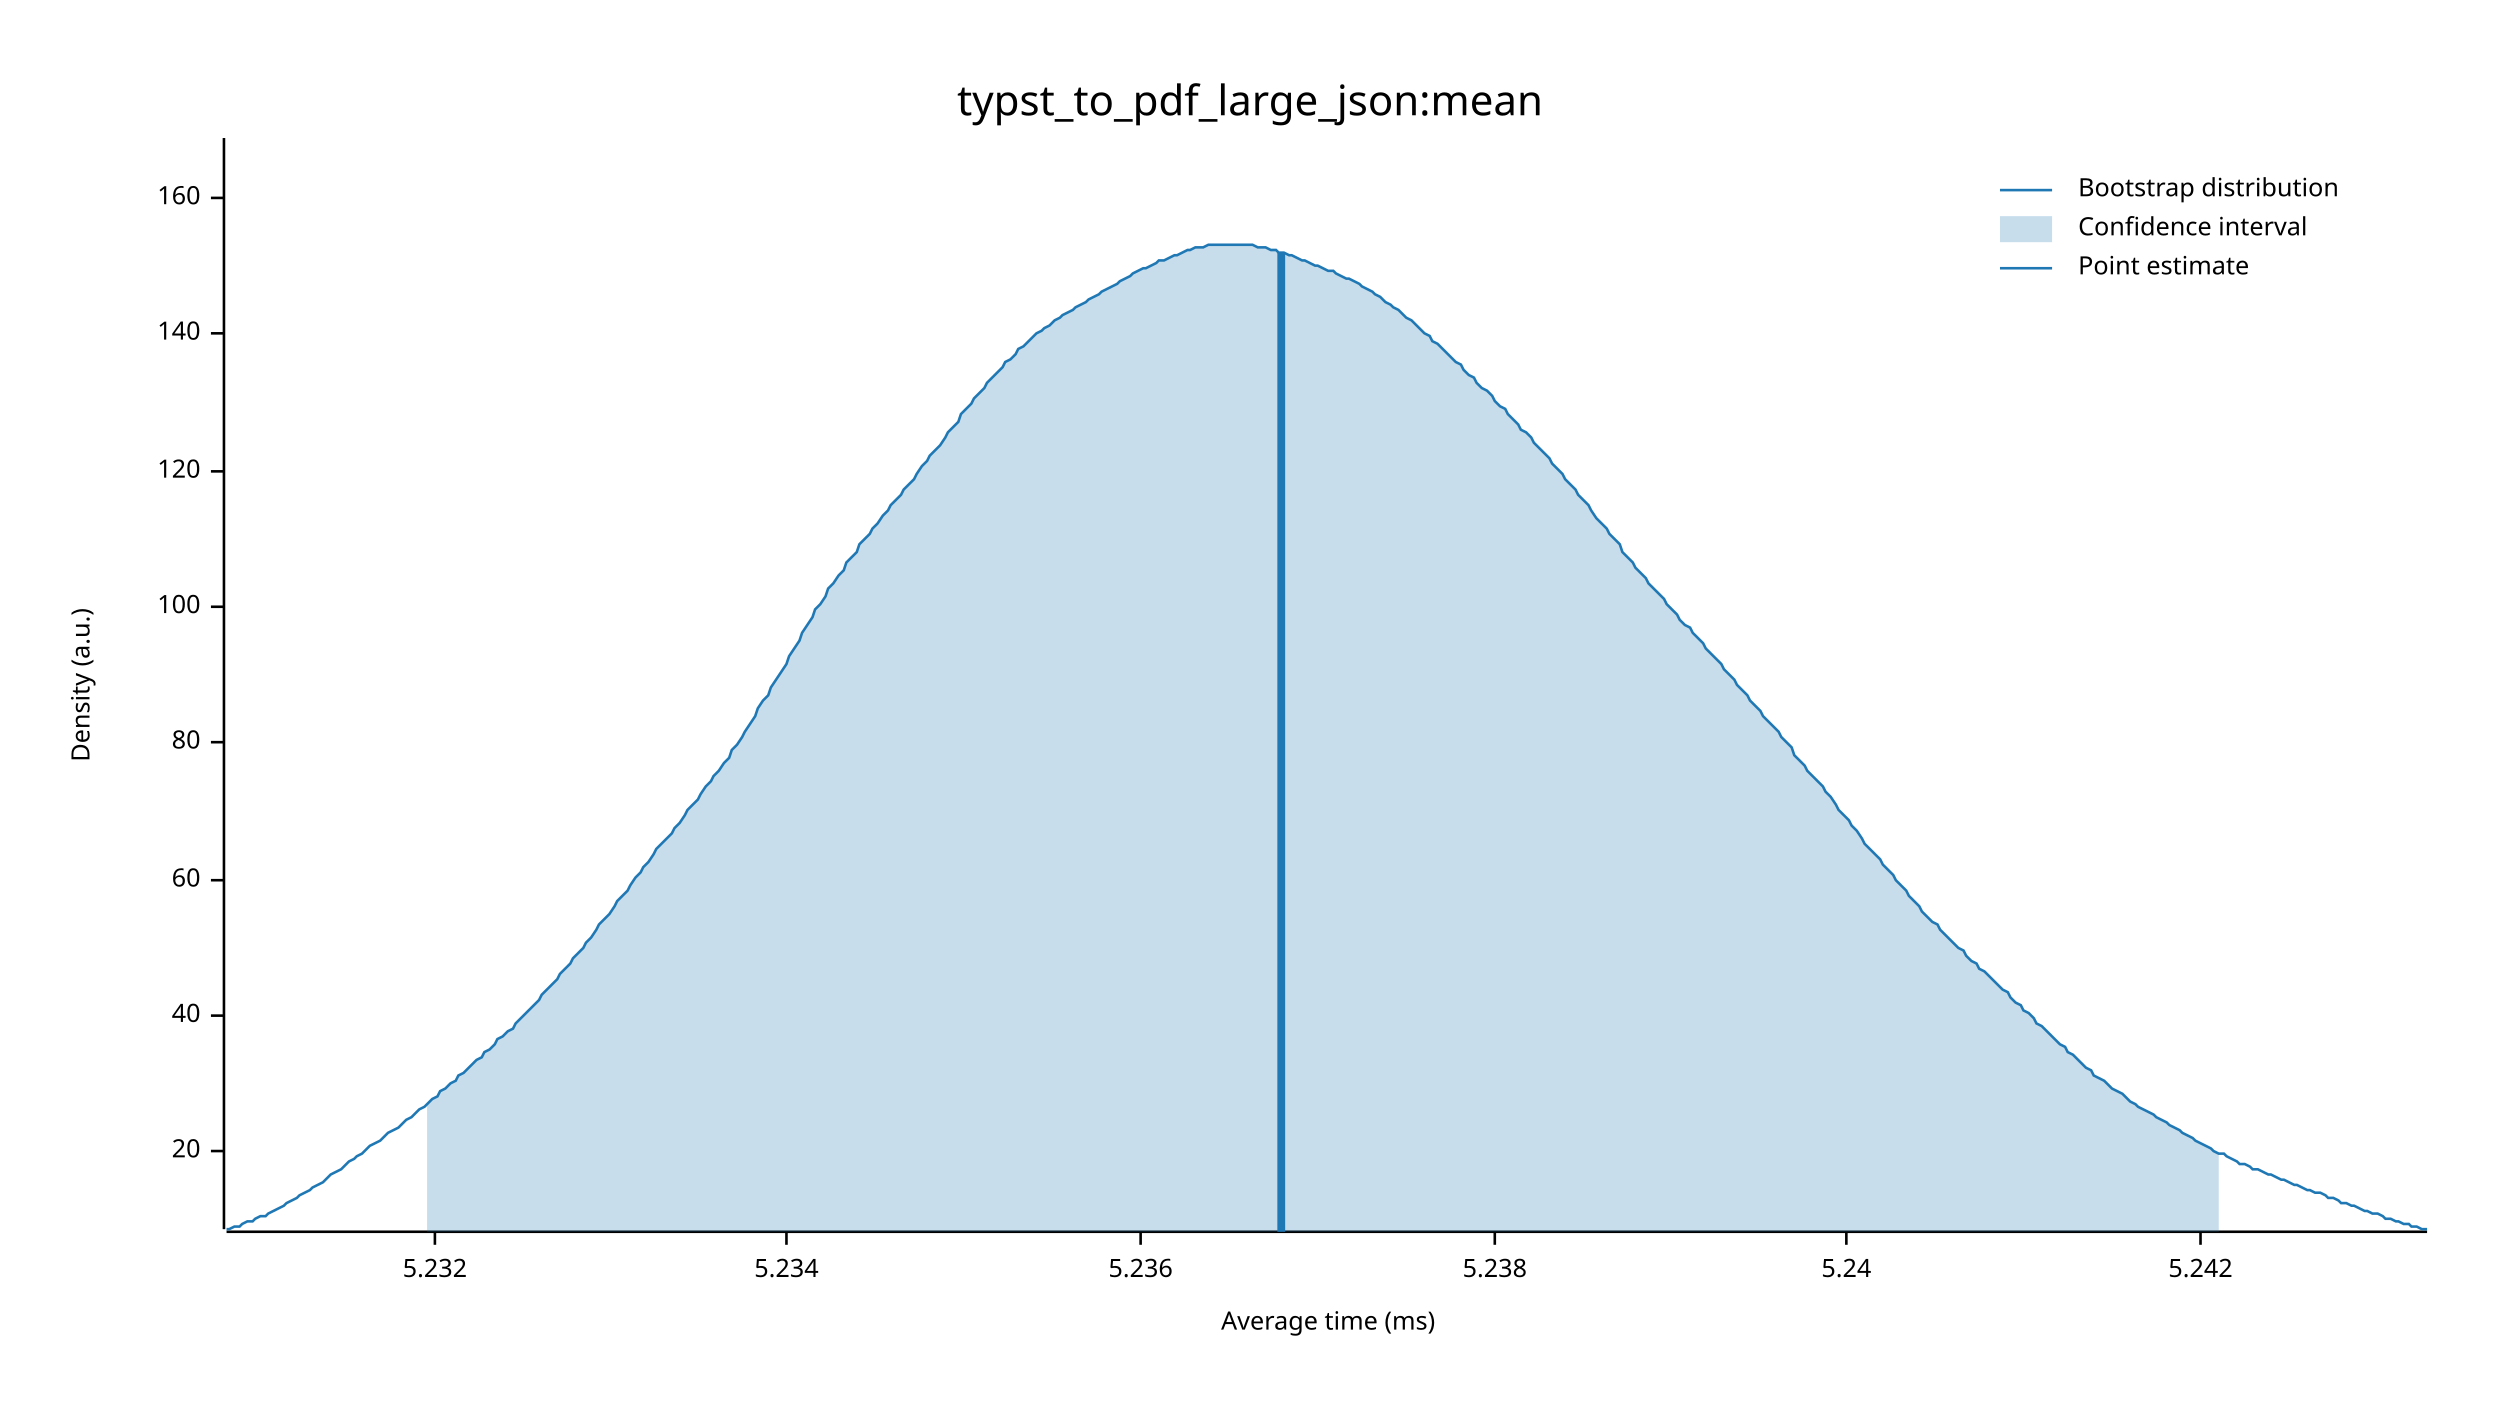
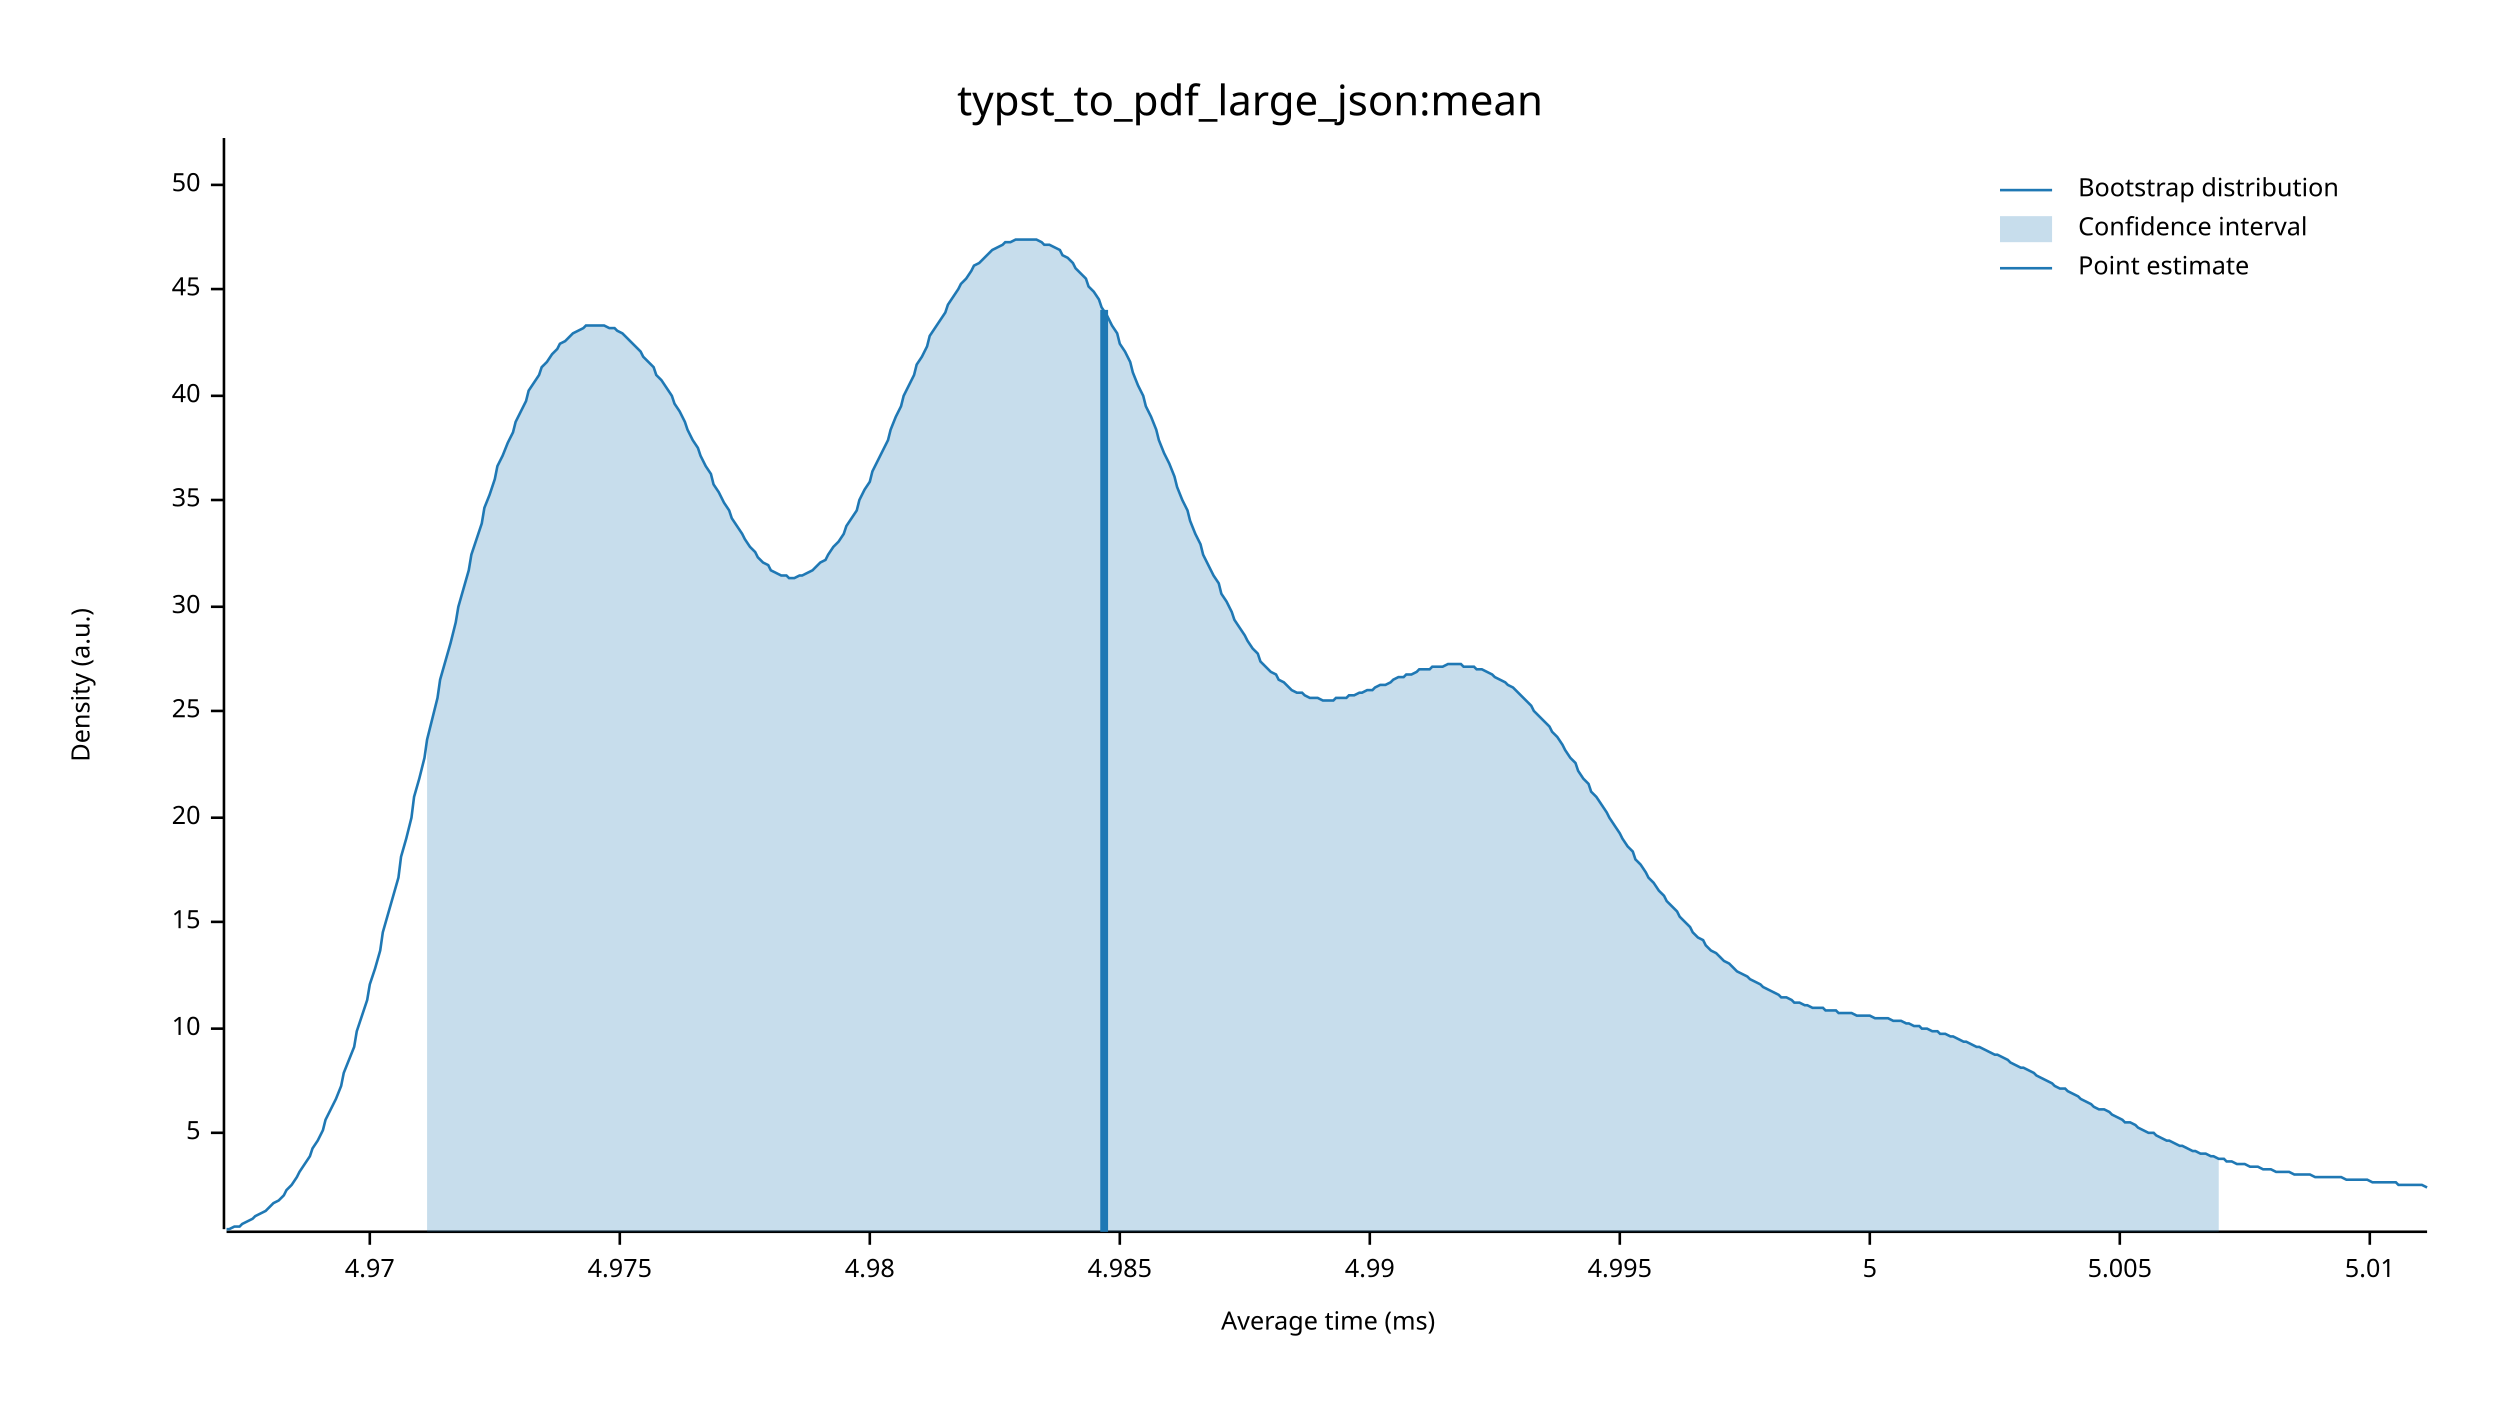
<svg xmlns="http://www.w3.org/2000/svg" width="960" height="540" viewBox="0 0 960 540">
  <text x="480" y="32" dy="0.76em" text-anchor="middle" font-family="sans-serif" font-size="16.129" opacity="1" fill="#000000">
typst_to_pdf_large_json:mean
</text>
  <text x="27" y="263" dy="0.76em" text-anchor="middle" font-family="sans-serif" font-size="9.677" opacity="1" fill="#000000" transform="rotate(270, 27, 263)">
Density (a.u.)
</text>
  <text x="510" y="513" dy="-0.5ex" text-anchor="middle" font-family="sans-serif" font-size="9.677" opacity="1" fill="#000000">
Average time (ms)
</text>
  <polyline fill="none" opacity="1" stroke="#000000" stroke-width="1" points="86,53 86,472 " />
-   <text x="77" y="442" dy="0.5ex" text-anchor="end" font-family="sans-serif" font-size="9.677" opacity="1" fill="#000000">
+   <text x="77" y="435" dy="0.5ex" text-anchor="end" font-family="sans-serif" font-size="9.677" opacity="1" fill="#000000">
+ 5
+ </text>
+   <polyline fill="none" opacity="1" stroke="#000000" stroke-width="1" points="81,435 86,435 " />
+   <text x="77" y="395" dy="0.5ex" text-anchor="end" font-family="sans-serif" font-size="9.677" opacity="1" fill="#000000">
+ 10
+ </text>
+   <polyline fill="none" opacity="1" stroke="#000000" stroke-width="1" points="81,395 86,395 " />
+   <text x="77" y="354" dy="0.5ex" text-anchor="end" font-family="sans-serif" font-size="9.677" opacity="1" fill="#000000">
+ 15
+ </text>
+   <polyline fill="none" opacity="1" stroke="#000000" stroke-width="1" points="81,354 86,354 " />
+   <text x="77" y="314" dy="0.5ex" text-anchor="end" font-family="sans-serif" font-size="9.677" opacity="1" fill="#000000">
20
</text>
-   <polyline fill="none" opacity="1" stroke="#000000" stroke-width="1" points="81,442 86,442 " />
-   <text x="77" y="390" dy="0.5ex" text-anchor="end" font-family="sans-serif" font-size="9.677" opacity="1" fill="#000000">
+   <polyline fill="none" opacity="1" stroke="#000000" stroke-width="1" points="81,314 86,314 " />
+   <text x="77" y="273" dy="0.5ex" text-anchor="end" font-family="sans-serif" font-size="9.677" opacity="1" fill="#000000">
+ 25
+ </text>
+   <polyline fill="none" opacity="1" stroke="#000000" stroke-width="1" points="81,273 86,273 " />
+   <text x="77" y="233" dy="0.5ex" text-anchor="end" font-family="sans-serif" font-size="9.677" opacity="1" fill="#000000">
+ 30
+ </text>
+   <polyline fill="none" opacity="1" stroke="#000000" stroke-width="1" points="81,233 86,233 " />
+   <text x="77" y="192" dy="0.5ex" text-anchor="end" font-family="sans-serif" font-size="9.677" opacity="1" fill="#000000">
+ 35
+ </text>
+   <polyline fill="none" opacity="1" stroke="#000000" stroke-width="1" points="81,192 86,192 " />
+   <text x="77" y="152" dy="0.5ex" text-anchor="end" font-family="sans-serif" font-size="9.677" opacity="1" fill="#000000">
40
</text>
-   <polyline fill="none" opacity="1" stroke="#000000" stroke-width="1" points="81,390 86,390 " />
-   <text x="77" y="338" dy="0.5ex" text-anchor="end" font-family="sans-serif" font-size="9.677" opacity="1" fill="#000000">
- 60
+   <polyline fill="none" opacity="1" stroke="#000000" stroke-width="1" points="81,152 86,152 " />
+   <text x="77" y="111" dy="0.5ex" text-anchor="end" font-family="sans-serif" font-size="9.677" opacity="1" fill="#000000">
+ 45
</text>
-   <polyline fill="none" opacity="1" stroke="#000000" stroke-width="1" points="81,338 86,338 " />
-   <text x="77" y="285" dy="0.5ex" text-anchor="end" font-family="sans-serif" font-size="9.677" opacity="1" fill="#000000">
- 80
+   <polyline fill="none" opacity="1" stroke="#000000" stroke-width="1" points="81,111 86,111 " />
+   <text x="77" y="71" dy="0.5ex" text-anchor="end" font-family="sans-serif" font-size="9.677" opacity="1" fill="#000000">
+ 50
</text>
-   <polyline fill="none" opacity="1" stroke="#000000" stroke-width="1" points="81,285 86,285 " />
-   <text x="77" y="233" dy="0.5ex" text-anchor="end" font-family="sans-serif" font-size="9.677" opacity="1" fill="#000000">
- 100
+   <polyline fill="none" opacity="1" stroke="#000000" stroke-width="1" points="81,71 86,71 " />
+   <polyline fill="none" opacity="1" stroke="#000000" stroke-width="1" points="87,473 932,473 " />
+   <text x="142" y="483" dy="0.76em" text-anchor="middle" font-family="sans-serif" font-size="9.677" opacity="1" fill="#000000">
+ 4.97
</text>
-   <polyline fill="none" opacity="1" stroke="#000000" stroke-width="1" points="81,233 86,233 " />
-   <text x="77" y="181" dy="0.5ex" text-anchor="end" font-family="sans-serif" font-size="9.677" opacity="1" fill="#000000">
- 120
+   <polyline fill="none" opacity="1" stroke="#000000" stroke-width="1" points="142,473 142,478 " />
+   <text x="238" y="483" dy="0.76em" text-anchor="middle" font-family="sans-serif" font-size="9.677" opacity="1" fill="#000000">
+ 4.975
</text>
-   <polyline fill="none" opacity="1" stroke="#000000" stroke-width="1" points="81,181 86,181 " />
-   <text x="77" y="128" dy="0.5ex" text-anchor="end" font-family="sans-serif" font-size="9.677" opacity="1" fill="#000000">
- 140
+   <polyline fill="none" opacity="1" stroke="#000000" stroke-width="1" points="238,473 238,478 " />
+   <text x="334" y="483" dy="0.76em" text-anchor="middle" font-family="sans-serif" font-size="9.677" opacity="1" fill="#000000">
+ 4.98
</text>
-   <polyline fill="none" opacity="1" stroke="#000000" stroke-width="1" points="81,128 86,128 " />
-   <text x="77" y="76" dy="0.5ex" text-anchor="end" font-family="sans-serif" font-size="9.677" opacity="1" fill="#000000">
- 160
+   <polyline fill="none" opacity="1" stroke="#000000" stroke-width="1" points="334,473 334,478 " />
+   <text x="430" y="483" dy="0.76em" text-anchor="middle" font-family="sans-serif" font-size="9.677" opacity="1" fill="#000000">
+ 4.985
</text>
-   <polyline fill="none" opacity="1" stroke="#000000" stroke-width="1" points="81,76 86,76 " />
-   <polyline fill="none" opacity="1" stroke="#000000" stroke-width="1" points="87,473 932,473 " />
-   <text x="167" y="483" dy="0.76em" text-anchor="middle" font-family="sans-serif" font-size="9.677" opacity="1" fill="#000000">
- 5.232
+   <polyline fill="none" opacity="1" stroke="#000000" stroke-width="1" points="430,473 430,478 " />
+   <text x="526" y="483" dy="0.76em" text-anchor="middle" font-family="sans-serif" font-size="9.677" opacity="1" fill="#000000">
+ 4.99
</text>
-   <polyline fill="none" opacity="1" stroke="#000000" stroke-width="1" points="167,473 167,478 " />
-   <text x="302" y="483" dy="0.76em" text-anchor="middle" font-family="sans-serif" font-size="9.677" opacity="1" fill="#000000">
- 5.234
+   <polyline fill="none" opacity="1" stroke="#000000" stroke-width="1" points="526,473 526,478 " />
+   <text x="622" y="483" dy="0.76em" text-anchor="middle" font-family="sans-serif" font-size="9.677" opacity="1" fill="#000000">
+ 4.995
</text>
-   <polyline fill="none" opacity="1" stroke="#000000" stroke-width="1" points="302,473 302,478 " />
-   <text x="438" y="483" dy="0.76em" text-anchor="middle" font-family="sans-serif" font-size="9.677" opacity="1" fill="#000000">
- 5.236
+   <polyline fill="none" opacity="1" stroke="#000000" stroke-width="1" points="622,473 622,478 " />
+   <text x="718" y="483" dy="0.76em" text-anchor="middle" font-family="sans-serif" font-size="9.677" opacity="1" fill="#000000">
+ 5
</text>
-   <polyline fill="none" opacity="1" stroke="#000000" stroke-width="1" points="438,473 438,478 " />
-   <text x="574" y="483" dy="0.76em" text-anchor="middle" font-family="sans-serif" font-size="9.677" opacity="1" fill="#000000">
- 5.238
+   <polyline fill="none" opacity="1" stroke="#000000" stroke-width="1" points="718,473 718,478 " />
+   <text x="814" y="483" dy="0.76em" text-anchor="middle" font-family="sans-serif" font-size="9.677" opacity="1" fill="#000000">
+ 5.005
</text>
-   <polyline fill="none" opacity="1" stroke="#000000" stroke-width="1" points="574,473 574,478 " />
-   <text x="709" y="483" dy="0.76em" text-anchor="middle" font-family="sans-serif" font-size="9.677" opacity="1" fill="#000000">
- 5.24
+   <polyline fill="none" opacity="1" stroke="#000000" stroke-width="1" points="814,473 814,478 " />
+   <text x="910" y="483" dy="0.76em" text-anchor="middle" font-family="sans-serif" font-size="9.677" opacity="1" fill="#000000">
+ 5.01
</text>
-   <polyline fill="none" opacity="1" stroke="#000000" stroke-width="1" points="709,473 709,478 " />
-   <text x="845" y="483" dy="0.76em" text-anchor="middle" font-family="sans-serif" font-size="9.677" opacity="1" fill="#000000">
- 5.242
- </text>
-   <polyline fill="none" opacity="1" stroke="#000000" stroke-width="1" points="845,473 845,478 " />
-   <polyline fill="none" opacity="1" stroke="#1F78B4" stroke-width="1" points="87,472 88,472 90,471 92,471 93,470 95,469 97,469 98,468 100,467 102,467 103,466 105,465 107,464 109,463 110,462 112,461 114,460 115,459 117,458 119,457 120,456 122,455 124,454 125,453 127,451 129,450 131,449 132,448 134,446 136,445 137,444 139,443 141,441 142,440 144,439 146,438 147,437 149,435 151,434 153,433 154,432 156,430 158,429 159,428 161,426 163,425 164,424 166,422 168,421 169,419 171,418 173,416 175,415 176,413 178,412 180,410 181,409 183,407 185,406 186,404 188,403 190,401 191,399 193,398 195,396 197,395 198,393 200,391 202,389 203,388 205,386 207,384 208,382 210,380 212,378 214,376 215,374 217,372 219,370 220,368 222,366 224,364 225,362 227,360 229,357 230,355 232,353 234,351 236,348 237,346 239,344 241,342 242,340 244,337 246,335 247,333 249,331 251,328 252,326 254,324 256,322 258,320 259,318 261,316 263,313 264,311 266,309 268,307 269,305 271,302 273,300 274,298 276,296 278,293 280,291 281,288 283,286 285,283 286,281 288,278 290,275 291,272 293,269 295,267 296,264 298,261 300,258 302,255 303,252 305,249 307,246 308,243 310,240 312,237 313,234 315,232 317,229 318,226 320,224 322,221 324,219 325,216 327,214 329,212 330,209 332,207 334,205 335,203 337,201 339,198 341,196 342,194 344,192 346,190 347,188 349,186 351,184 352,182 354,179 356,177 357,175 359,173 361,171 363,168 364,166 366,164 368,162 369,159 371,157 373,155 374,153 376,151 378,149 379,147 381,145 383,143 385,141 386,139 388,138 390,136 391,134 393,133 395,131 396,130 398,128 400,127 401,126 403,125 405,123 407,122 408,121 410,120 412,119 413,118 415,117 417,116 418,115 420,114 422,113 423,112 425,111 427,110 429,109 430,108 432,107 434,106 435,105 437,104 439,103 440,103 442,102 444,101 445,100 447,100 449,99 451,98 452,98 454,97 456,96 457,96 459,95 461,95 462,95 464,94 466,94 468,94 469,94 471,94 473,94 474,94 476,94 478,94 479,94 481,94 483,95 484,95 486,95 488,96 490,96 491,97 493,97 495,98 496,98 498,99 500,100 501,100 503,101 505,102 506,102 508,103 510,104 512,104 513,105 515,106 517,107 518,107 520,108 522,109 523,110 525,111 527,112 528,113 530,114 532,116 534,117 535,118 537,119 539,121 540,122 542,123 544,125 545,126 547,128 549,129 550,131 552,132 554,134 556,136 557,137 559,139 561,140 562,142 564,144 566,145 567,147 569,149 571,150 573,152 574,154 576,156 578,157 579,159 581,161 583,163 584,165 586,166 588,168 589,170 591,172 593,174 595,176 596,178 598,180 600,182 601,184 603,186 605,188 606,190 608,192 610,194 611,196 613,199 615,201 617,203 618,205 620,207 622,209 623,212 625,214 627,216 628,218 630,220 632,222 633,224 635,226 637,228 639,230 640,232 642,234 644,236 645,238 647,240 649,241 650,243 652,245 654,247 655,249 657,251 659,253 661,255 662,257 664,259 666,261 667,263 669,265 671,267 672,269 674,271 676,273 677,275 679,277 681,279 683,281 684,283 686,285 688,287 689,290 691,292 693,294 694,296 696,298 698,300 700,302 701,304 703,306 705,309 706,311 708,313 710,315 711,317 713,319 715,322 716,324 718,326 720,328 722,330 723,332 725,334 727,336 728,338 730,340 732,342 733,344 735,346 737,348 738,350 740,352 742,354 744,355 745,357 747,359 749,361 750,362 752,364 754,365 755,367 757,369 759,370 760,372 762,373 764,375 766,377 767,378 769,380 771,381 772,383 774,385 776,386 777,388 779,389 781,391 782,393 784,394 786,396 788,398 789,399 791,401 793,402 794,404 796,405 798,407 799,408 801,410 803,411 804,413 806,414 808,415 810,417 811,418 813,419 815,420 816,421 818,423 820,424 821,425 823,426 825,427 827,428 828,429 830,430 832,431 833,432 835,433 837,434 838,435 840,436 842,437 843,438 845,439 847,440 849,441 850,442 852,443 854,443 855,444 857,445 859,446 860,447 862,447 864,448 865,449 867,449 869,450 871,451 872,451 874,452 876,453 877,453 879,454 881,455 882,455 884,456 886,457 887,457 889,458 891,458 893,459 894,460 896,460 898,461 899,462 901,462 903,463 904,463 906,464 908,465 909,465 911,466 913,466 915,467 916,468 918,468 920,469 921,469 923,470 925,470 926,471 928,471 930,472 932,472 " />
-   <polygon opacity="0.25" fill="#1F78B4" points="164,424 166,422 168,421 169,419 171,418 173,416 175,415 176,413 178,412 180,410 181,409 183,407 185,406 186,404 188,403 190,401 191,399 193,398 195,396 197,395 198,393 200,391 202,389 203,388 205,386 207,384 208,382 210,380 212,378 214,376 215,374 217,372 219,370 220,368 222,366 224,364 225,362 227,360 229,357 230,355 232,353 234,351 236,348 237,346 239,344 241,342 242,340 244,337 246,335 247,333 249,331 251,328 252,326 254,324 256,322 258,320 259,318 261,316 263,313 264,311 266,309 268,307 269,305 271,302 273,300 274,298 276,296 278,293 280,291 281,288 283,286 285,283 286,281 288,278 290,275 291,272 293,269 295,267 296,264 298,261 300,258 302,255 303,252 305,249 307,246 308,243 310,240 312,237 313,234 315,232 317,229 318,226 320,224 322,221 324,219 325,216 327,214 329,212 330,209 332,207 334,205 335,203 337,201 339,198 341,196 342,194 344,192 346,190 347,188 349,186 351,184 352,182 354,179 356,177 357,175 359,173 361,171 363,168 364,166 366,164 368,162 369,159 371,157 373,155 374,153 376,151 378,149 379,147 381,145 383,143 385,141 386,139 388,138 390,136 391,134 393,133 395,131 396,130 398,128 400,127 401,126 403,125 405,123 407,122 408,121 410,120 412,119 413,118 415,117 417,116 418,115 420,114 422,113 423,112 425,111 427,110 429,109 430,108 432,107 434,106 435,105 437,104 439,103 440,103 442,102 444,101 445,100 447,100 449,99 451,98 452,98 454,97 456,96 457,96 459,95 461,95 462,95 464,94 466,94 468,94 469,94 471,94 473,94 474,94 476,94 478,94 479,94 481,94 483,95 484,95 486,95 488,96 490,96 491,97 493,97 495,98 496,98 498,99 500,100 501,100 503,101 505,102 506,102 508,103 510,104 512,104 513,105 515,106 517,107 518,107 520,108 522,109 523,110 525,111 527,112 528,113 530,114 532,116 534,117 535,118 537,119 539,121 540,122 542,123 544,125 545,126 547,128 549,129 550,131 552,132 554,134 556,136 557,137 559,139 561,140 562,142 564,144 566,145 567,147 569,149 571,150 573,152 574,154 576,156 578,157 579,159 581,161 583,163 584,165 586,166 588,168 589,170 591,172 593,174 595,176 596,178 598,180 600,182 601,184 603,186 605,188 606,190 608,192 610,194 611,196 613,199 615,201 617,203 618,205 620,207 622,209 623,212 625,214 627,216 628,218 630,220 632,222 633,224 635,226 637,228 639,230 640,232 642,234 644,236 645,238 647,240 649,241 650,243 652,245 654,247 655,249 657,251 659,253 661,255 662,257 664,259 666,261 667,263 669,265 671,267 672,269 674,271 676,273 677,275 679,277 681,279 683,281 684,283 686,285 688,287 689,290 691,292 693,294 694,296 696,298 698,300 700,302 701,304 703,306 705,309 706,311 708,313 710,315 711,317 713,319 715,322 716,324 718,326 720,328 722,330 723,332 725,334 727,336 728,338 730,340 732,342 733,344 735,346 737,348 738,350 740,352 742,354 744,355 745,357 747,359 749,361 750,362 752,364 754,365 755,367 757,369 759,370 760,372 762,373 764,375 766,377 767,378 769,380 771,381 772,383 774,385 776,386 777,388 779,389 781,391 782,393 784,394 786,396 788,398 789,399 791,401 793,402 794,404 796,405 798,407 799,408 801,410 803,411 804,413 806,414 808,415 810,417 811,418 813,419 815,420 816,421 818,423 820,424 821,425 823,426 825,427 827,428 828,429 830,430 832,431 833,432 835,433 837,434 838,435 840,436 842,437 843,438 845,439 847,440 849,441 850,442 852,443 852,473 164,473 " />
-   <polyline fill="none" opacity="1" stroke="#1F78B4" stroke-width="3" points="492,473 492,97 " />
+   <polyline fill="none" opacity="1" stroke="#000000" stroke-width="1" points="910,473 910,478 " />
+   <polyline fill="none" opacity="1" stroke="#1F78B4" stroke-width="1" points="87,472 88,472 90,471 92,471 93,470 95,469 97,468 98,467 100,466 102,465 103,464 105,462 107,461 109,459 110,457 112,455 114,452 115,450 117,447 119,444 120,441 122,438 124,434 125,430 127,426 129,422 131,417 132,412 134,407 136,402 137,396 139,390 141,384 142,378 144,372 146,365 147,358 149,351 151,344 153,337 154,329 156,322 158,314 159,306 161,299 163,291 164,284 166,276 168,268 169,261 171,254 173,247 175,239 176,233 178,226 180,219 181,213 183,207 185,201 186,195 188,190 190,184 191,179 193,175 195,170 197,166 198,162 200,158 202,154 203,150 205,147 207,144 208,141 210,139 212,136 214,134 215,132 217,131 219,129 220,128 222,127 224,126 225,125 227,125 229,125 230,125 232,125 234,126 236,126 237,127 239,128 241,130 242,131 244,133 246,135 247,137 249,139 251,141 252,144 254,146 256,149 258,152 259,155 261,158 263,162 264,165 266,169 268,172 269,175 271,179 273,182 274,186 276,189 278,193 280,196 281,199 283,202 285,205 286,207 288,210 290,212 291,214 293,216 295,217 296,219 298,220 300,221 302,221 303,222 305,222 307,221 308,221 310,220 312,219 313,218 315,216 317,215 318,213 320,210 322,208 324,205 325,202 327,199 329,196 330,192 332,188 334,185 335,181 337,177 339,173 341,169 342,165 344,160 346,156 347,152 349,148 351,144 352,140 354,137 356,133 357,129 359,126 361,123 363,120 364,117 366,114 368,111 369,109 371,107 373,104 374,102 376,101 378,99 379,98 381,96 383,95 385,94 386,93 388,93 390,92 391,92 393,92 395,92 396,92 398,92 400,93 401,94 403,94 405,95 407,96 408,98 410,99 412,101 413,103 415,105 417,107 418,110 420,112 422,115 423,118 425,121 427,125 429,128 430,132 432,135 434,139 435,143 437,148 439,152 440,156 442,160 444,165 445,169 447,174 449,178 451,183 452,187 454,192 456,196 457,200 459,205 461,209 462,213 464,217 466,221 468,224 469,228 471,231 473,235 474,238 476,241 478,244 479,246 481,249 483,251 484,254 486,256 488,258 490,259 491,261 493,262 495,264 496,265 498,266 500,266 501,267 503,268 505,268 506,268 508,269 510,269 512,269 513,268 515,268 517,268 518,267 520,267 522,266 523,266 525,265 527,265 528,264 530,263 532,263 534,262 535,261 537,260 539,260 540,259 542,259 544,258 545,257 547,257 549,257 550,256 552,256 554,256 556,255 557,255 559,255 561,255 562,256 564,256 566,256 567,257 569,257 571,258 573,259 574,260 576,261 578,262 579,263 581,264 583,266 584,267 586,269 588,271 589,273 591,275 593,277 595,279 596,281 598,283 600,286 601,288 603,291 605,293 606,296 608,299 610,301 611,304 613,306 615,309 617,312 618,314 620,317 622,320 623,322 625,325 627,327 628,330 630,332 632,335 633,337 635,339 637,342 639,344 640,346 642,348 644,350 645,352 647,354 649,356 650,358 652,360 654,361 655,363 657,365 659,366 661,368 662,369 664,370 666,372 667,373 669,374 671,375 672,376 674,377 676,378 677,379 679,380 681,381 683,382 684,383 686,383 688,384 689,385 691,385 693,386 694,386 696,387 698,387 700,387 701,388 703,388 705,388 706,389 708,389 710,389 711,389 713,390 715,390 716,390 718,390 720,391 722,391 723,391 725,391 727,392 728,392 730,392 732,393 733,393 735,394 737,394 738,395 740,395 742,396 744,396 745,397 747,397 749,398 750,398 752,399 754,400 755,400 757,401 759,402 760,402 762,403 764,404 766,405 767,405 769,406 771,407 772,408 774,409 776,410 777,410 779,411 781,412 782,413 784,414 786,415 788,416 789,417 791,418 793,418 794,419 796,420 798,421 799,422 801,423 803,424 804,425 806,426 808,426 810,427 811,428 813,429 815,430 816,431 818,431 820,432 821,433 823,434 825,435 827,435 828,436 830,437 832,438 833,438 835,439 837,440 838,440 840,441 842,442 843,442 845,443 847,443 849,444 850,444 852,445 854,445 855,446 857,446 859,447 860,447 862,447 864,448 865,448 867,448 869,449 871,449 872,449 874,450 876,450 877,450 879,450 881,451 882,451 884,451 886,451 887,451 889,452 891,452 893,452 894,452 896,452 898,452 899,452 901,453 903,453 904,453 906,453 908,453 909,453 911,454 913,454 915,454 916,454 918,454 920,454 921,455 923,455 925,455 926,455 928,455 930,455 932,456 " />
+   <polygon opacity="0.25" fill="#1F78B4" points="164,284 166,276 168,268 169,261 171,254 173,247 175,239 176,233 178,226 180,219 181,213 183,207 185,201 186,195 188,190 190,184 191,179 193,175 195,170 197,166 198,162 200,158 202,154 203,150 205,147 207,144 208,141 210,139 212,136 214,134 215,132 217,131 219,129 220,128 222,127 224,126 225,125 227,125 229,125 230,125 232,125 234,126 236,126 237,127 239,128 241,130 242,131 244,133 246,135 247,137 249,139 251,141 252,144 254,146 256,149 258,152 259,155 261,158 263,162 264,165 266,169 268,172 269,175 271,179 273,182 274,186 276,189 278,193 280,196 281,199 283,202 285,205 286,207 288,210 290,212 291,214 293,216 295,217 296,219 298,220 300,221 302,221 303,222 305,222 307,221 308,221 310,220 312,219 313,218 315,216 317,215 318,213 320,210 322,208 324,205 325,202 327,199 329,196 330,192 332,188 334,185 335,181 337,177 339,173 341,169 342,165 344,160 346,156 347,152 349,148 351,144 352,140 354,137 356,133 357,129 359,126 361,123 363,120 364,117 366,114 368,111 369,109 371,107 373,104 374,102 376,101 378,99 379,98 381,96 383,95 385,94 386,93 388,93 390,92 391,92 393,92 395,92 396,92 398,92 400,93 401,94 403,94 405,95 407,96 408,98 410,99 412,101 413,103 415,105 417,107 418,110 420,112 422,115 423,118 425,121 427,125 429,128 430,132 432,135 434,139 435,143 437,148 439,152 440,156 442,160 444,165 445,169 447,174 449,178 451,183 452,187 454,192 456,196 457,200 459,205 461,209 462,213 464,217 466,221 468,224 469,228 471,231 473,235 474,238 476,241 478,244 479,246 481,249 483,251 484,254 486,256 488,258 490,259 491,261 493,262 495,264 496,265 498,266 500,266 501,267 503,268 505,268 506,268 508,269 510,269 512,269 513,268 515,268 517,268 518,267 520,267 522,266 523,266 525,265 527,265 528,264 530,263 532,263 534,262 535,261 537,260 539,260 540,259 542,259 544,258 545,257 547,257 549,257 550,256 552,256 554,256 556,255 557,255 559,255 561,255 562,256 564,256 566,256 567,257 569,257 571,258 573,259 574,260 576,261 578,262 579,263 581,264 583,266 584,267 586,269 588,271 589,273 591,275 593,277 595,279 596,281 598,283 600,286 601,288 603,291 605,293 606,296 608,299 610,301 611,304 613,306 615,309 617,312 618,314 620,317 622,320 623,322 625,325 627,327 628,330 630,332 632,335 633,337 635,339 637,342 639,344 640,346 642,348 644,350 645,352 647,354 649,356 650,358 652,360 654,361 655,363 657,365 659,366 661,368 662,369 664,370 666,372 667,373 669,374 671,375 672,376 674,377 676,378 677,379 679,380 681,381 683,382 684,383 686,383 688,384 689,385 691,385 693,386 694,386 696,387 698,387 700,387 701,388 703,388 705,388 706,389 708,389 710,389 711,389 713,390 715,390 716,390 718,390 720,391 722,391 723,391 725,391 727,392 728,392 730,392 732,393 733,393 735,394 737,394 738,395 740,395 742,396 744,396 745,397 747,397 749,398 750,398 752,399 754,400 755,400 757,401 759,402 760,402 762,403 764,404 766,405 767,405 769,406 771,407 772,408 774,409 776,410 777,410 779,411 781,412 782,413 784,414 786,415 788,416 789,417 791,418 793,418 794,419 796,420 798,421 799,422 801,423 803,424 804,425 806,426 808,426 810,427 811,428 813,429 815,430 816,431 818,431 820,432 821,433 823,434 825,435 827,435 828,436 830,437 832,438 833,438 835,439 837,440 838,440 840,441 842,442 843,442 845,443 847,443 849,444 850,444 852,445 852,473 164,473 " />
+   <polyline fill="none" opacity="1" stroke="#1F78B4" stroke-width="3" points="424,473 424,119 " />
  <text x="798" y="68" dy="0.76em" text-anchor="start" font-family="sans-serif" font-size="9.677" opacity="1" fill="#000000">
Bootstrap distribution
</text>
  <text x="798" y="83" dy="0.76em" text-anchor="start" font-family="sans-serif" font-size="9.677" opacity="1" fill="#000000">
Confidence interval
</text>
  <text x="798" y="98" dy="0.76em" text-anchor="start" font-family="sans-serif" font-size="9.677" opacity="1" fill="#000000">
Point estimate
</text>
  <polyline fill="none" opacity="1" stroke="#1F78B4" stroke-width="1" points="768,73 788,73 " />
  <rect x="768" y="83" width="20" height="10" opacity="0.25" fill="#1F78B4" stroke="none" />
  <polyline fill="none" opacity="1" stroke="#1F78B4" stroke-width="1" points="768,103 788,103 " />
</svg>
